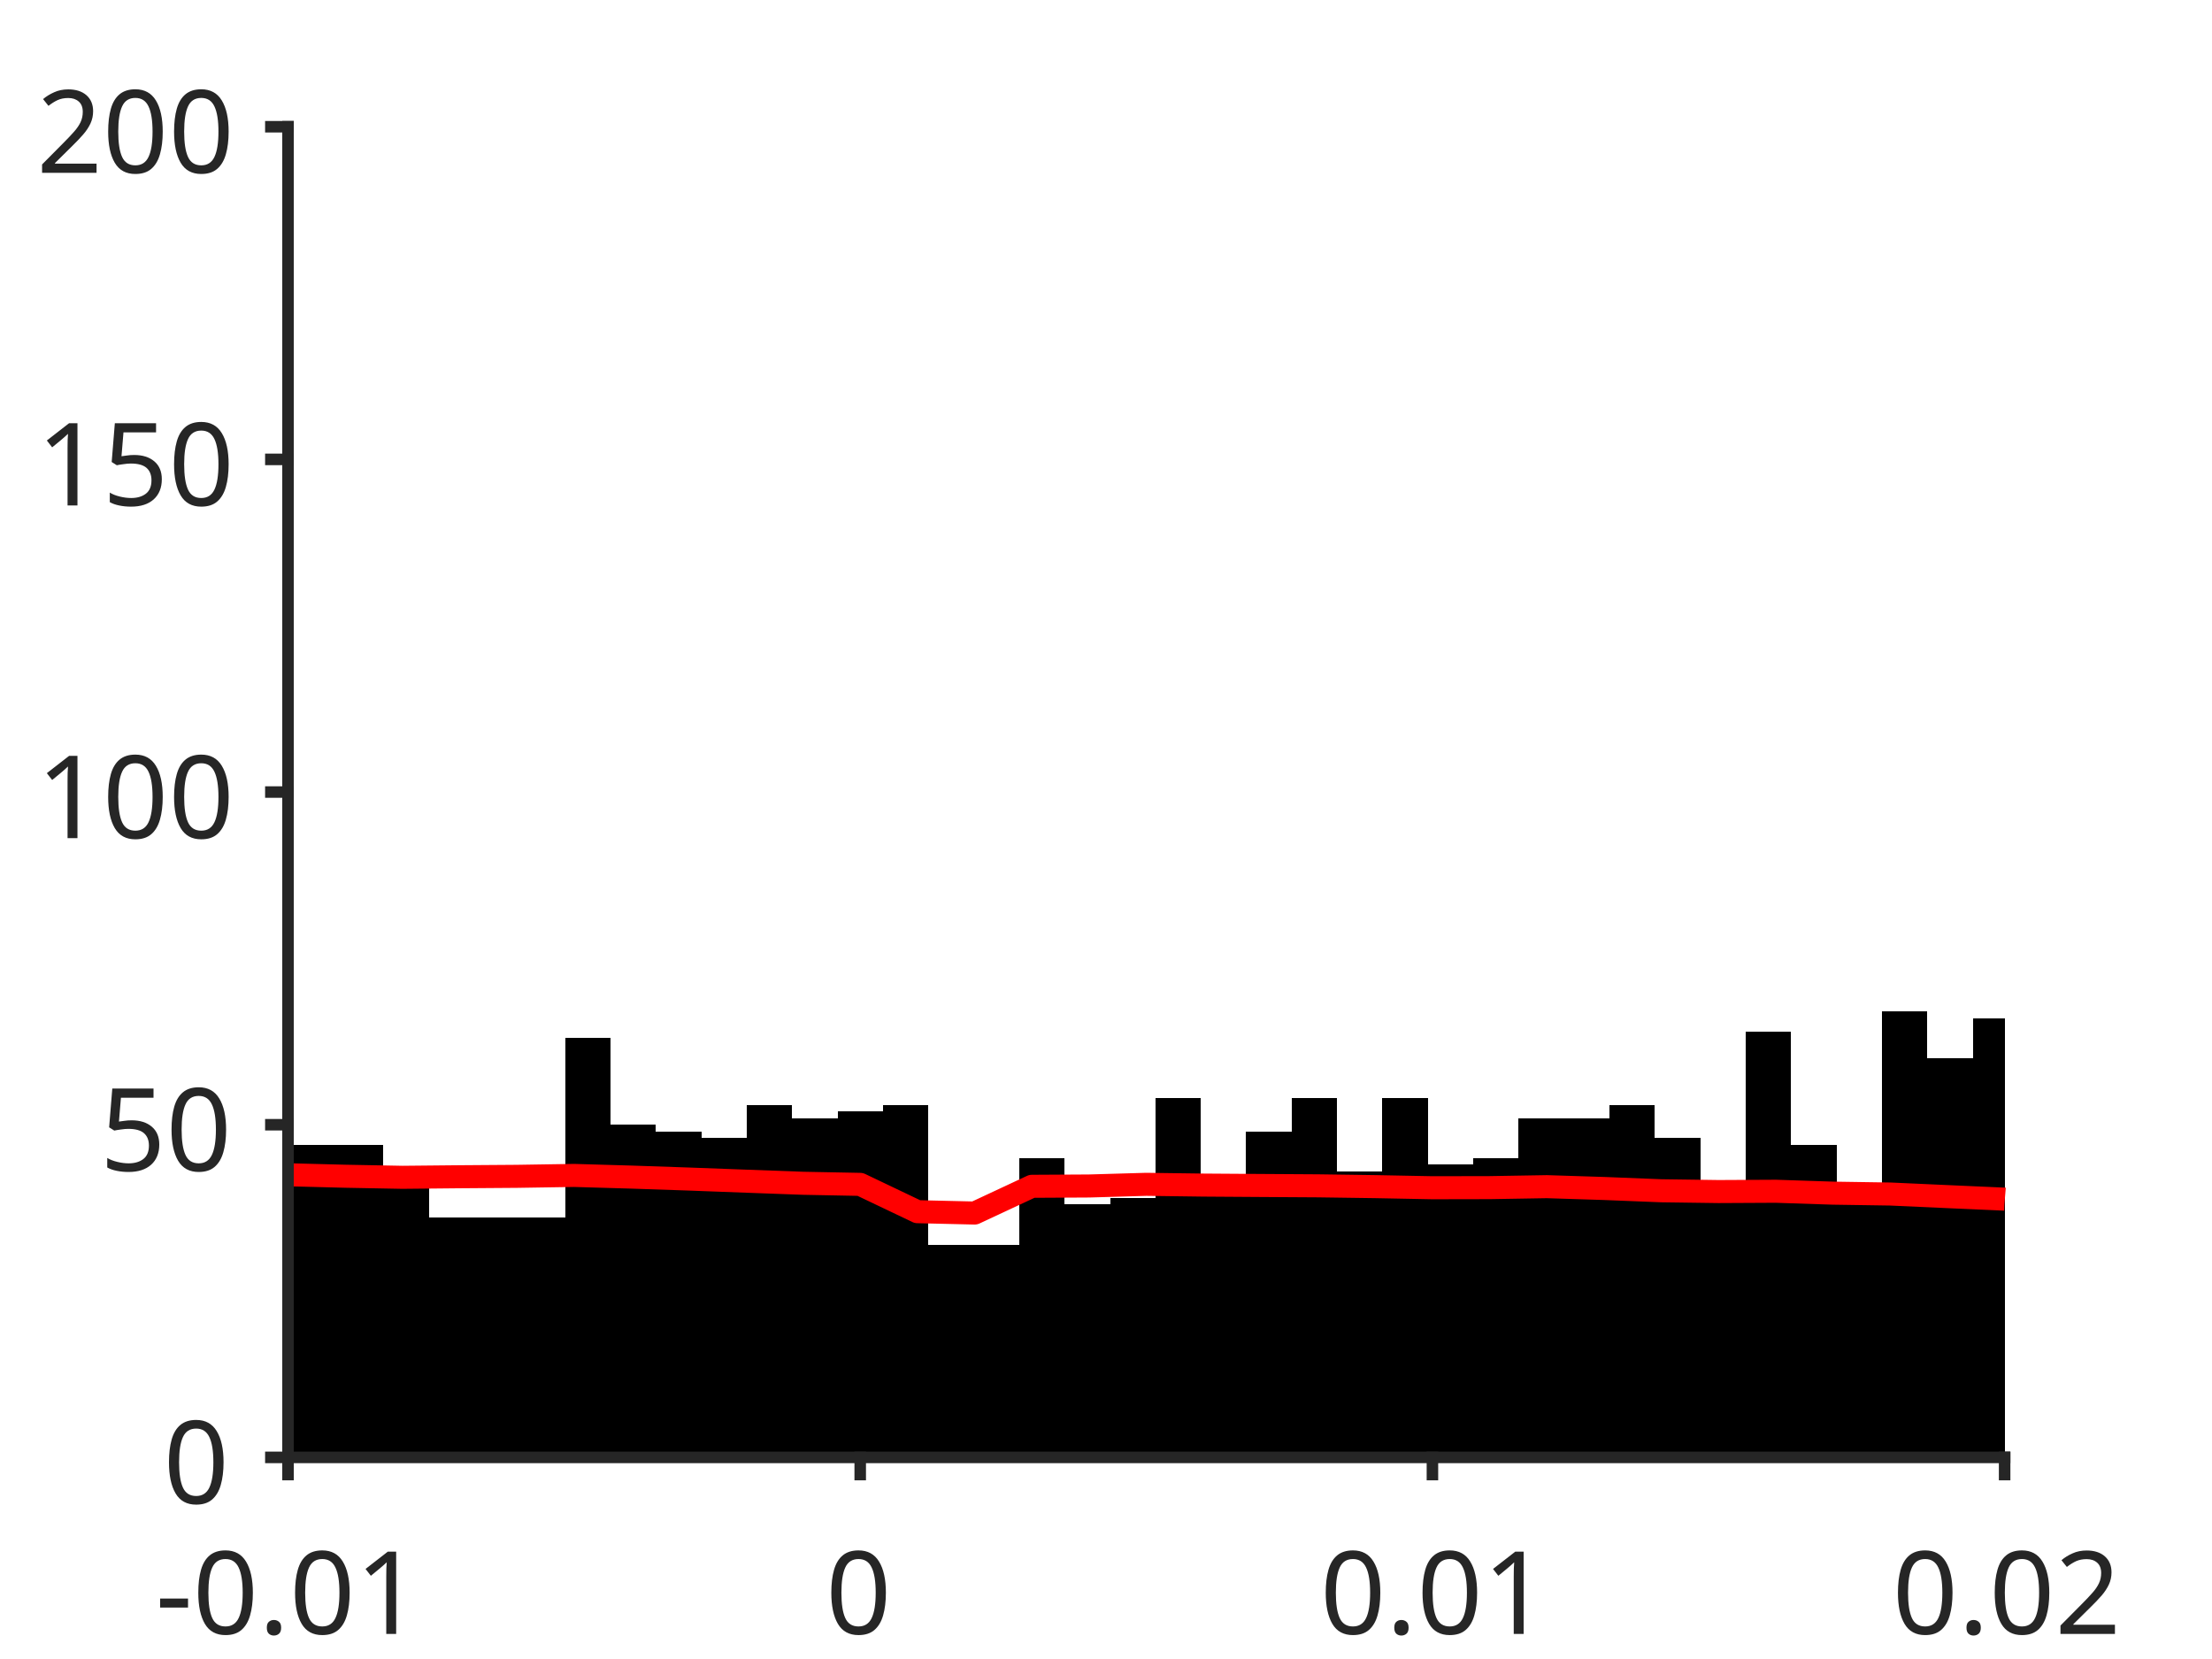
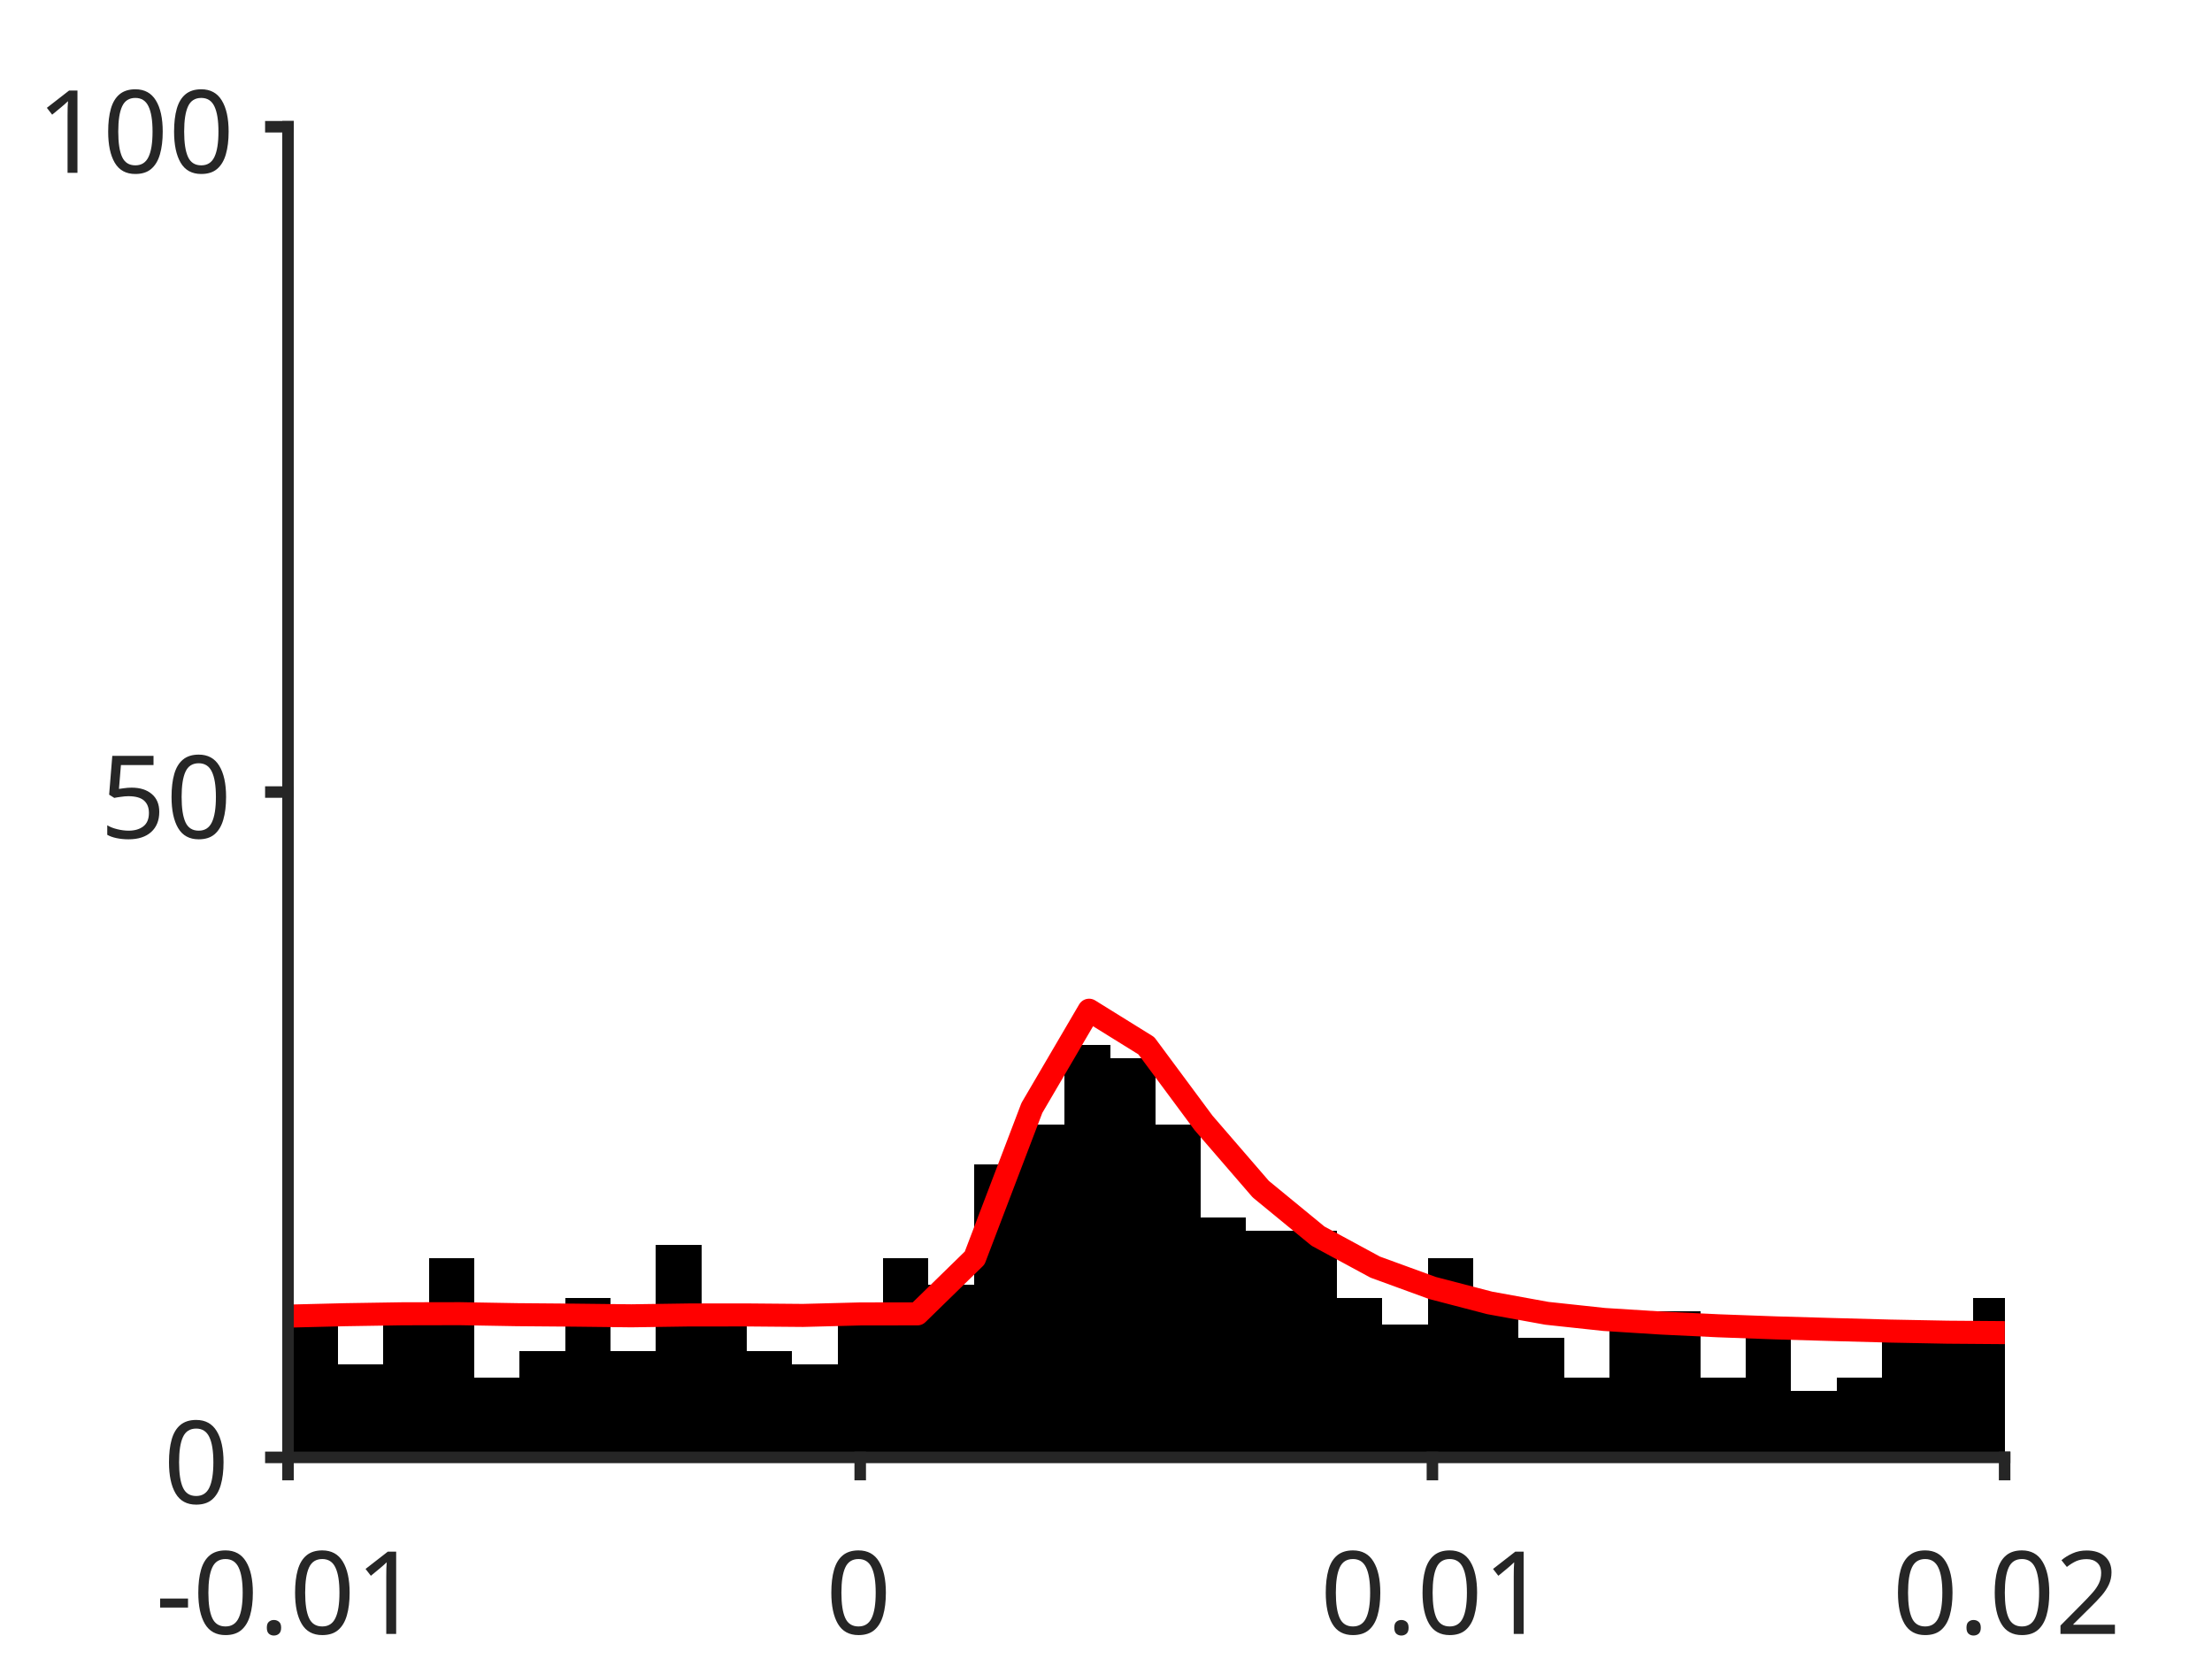
<svg xmlns="http://www.w3.org/2000/svg" style="fill-opacity:1; color-rendering:auto; color-interpolation:auto; text-rendering:auto; stroke:black; stroke-linecap:square; stroke-miterlimit:10; shape-rendering:auto; stroke-opacity:1; fill:black; stroke-dasharray:none; font-weight:normal; stroke-width:1; font-family:'Dialog'; font-style:normal; stroke-linejoin:miter; font-size:12px; stroke-dashoffset:0; image-rendering:auto;" width="384" height="288">
  <defs id="genericDefs" />
  <g>
    <defs id="defs1">
      <clipPath clipPathUnits="userSpaceOnUse" id="clipPath1">
        <path d="M0 0 L384 0 L384 288 L0 288 L0 0 Z" />
      </clipPath>
      <font horiz-adv-x="75.0" id="font1">
        <font-face ascent="100.537" descent="21.973" units-per-em="100" style="font-style:normal; font-family:SansSerif; font-weight:normal;" />
        <missing-glyph horiz-adv-x="75.0" d="M12.5 0 L12.5 62.5 L62.5 62.5 L62.5 0 L12.5 0 ZM14.062 1.562 L60.938 1.562 L60.938 60.938 L14.062 60.938 L14.062 1.562 Z" />
        <glyph unicode="1" horiz-adv-x="55.615" d="M37.25 0 L28.469 0 L28.469 56 Q25.297 52.984 20.141 49.953 Q14.984 46.922 10.891 45.406 L10.891 53.906 Q18.266 57.375 23.781 62.305 Q29.297 67.234 31.594 71.875 L37.25 71.875 L37.25 0 Z" />
        <glyph unicode="." horiz-adv-x="27.783" d="M9.078 0 L9.078 10.016 L19.094 10.016 L19.094 0 L9.078 0 Z" />
        <glyph unicode="0" horiz-adv-x="55.615" d="M4.156 35.297 Q4.156 48 6.766 55.742 Q9.375 63.484 14.523 67.68 Q19.672 71.875 27.484 71.875 Q33.25 71.875 37.594 69.555 Q41.938 67.234 44.773 62.867 Q47.609 58.5 49.219 52.227 Q50.828 45.953 50.828 35.297 Q50.828 22.703 48.242 14.969 Q45.656 7.234 40.508 3.008 Q35.359 -1.219 27.484 -1.219 Q17.141 -1.219 11.234 6.203 Q4.156 15.141 4.156 35.297 ZM13.188 35.297 Q13.188 17.672 17.312 11.836 Q21.438 6 27.484 6 Q33.547 6 37.672 11.859 Q41.797 17.719 41.797 35.297 Q41.797 52.984 37.672 58.789 Q33.547 64.594 27.391 64.594 Q21.344 64.594 17.719 59.469 Q13.188 52.938 13.188 35.297 Z" />
        <glyph unicode="-" horiz-adv-x="33.301" d="M3.172 21.484 L3.172 30.328 L30.172 30.328 L30.172 21.484 L3.172 21.484 Z" />
        <glyph unicode="2" horiz-adv-x="55.615" d="M50.344 8.453 L50.344 0 L3.031 0 Q2.938 3.172 4.047 6.109 Q5.859 10.938 9.836 15.625 Q13.812 20.312 21.344 26.469 Q33.016 36.031 37.117 41.625 Q41.219 47.219 41.219 52.203 Q41.219 57.422 37.477 61.008 Q33.734 64.594 27.734 64.594 Q21.391 64.594 17.578 60.789 Q13.766 56.984 13.719 50.25 L4.688 51.172 Q5.609 61.281 11.664 66.578 Q17.719 71.875 27.938 71.875 Q38.234 71.875 44.242 66.164 Q50.25 60.453 50.25 52 Q50.25 47.703 48.492 43.555 Q46.734 39.406 42.656 34.812 Q38.578 30.219 29.109 22.219 Q21.188 15.578 18.945 13.211 Q16.703 10.844 15.234 8.453 L50.344 8.453 Z" />
        <glyph unicode="5" horiz-adv-x="55.615" d="M4.156 18.75 L13.375 19.531 Q14.406 12.797 18.141 9.398 Q21.875 6 27.156 6 Q33.5 6 37.891 10.789 Q42.281 15.578 42.281 23.484 Q42.281 31 38.062 35.352 Q33.844 39.703 27 39.703 Q22.75 39.703 19.336 37.773 Q15.922 35.844 13.969 32.766 L5.719 33.844 L12.641 70.609 L48.25 70.609 L48.25 62.203 L19.672 62.203 L15.828 42.969 Q22.266 47.469 29.344 47.469 Q38.719 47.469 45.164 40.969 Q51.609 34.469 51.609 24.266 Q51.609 14.547 45.953 7.469 Q39.062 -1.219 27.156 -1.219 Q17.391 -1.219 11.211 4.25 Q5.031 9.719 4.156 18.75 Z" />
      </font>
    </defs>
    <g style="fill:white; stroke:white;">
      <rect x="0" y="0" width="384" style="clip-path:url(#clipPath1); stroke:none;" height="288" />
    </g>
    <g style="fill:white; text-rendering:optimizeSpeed; color-rendering:optimizeSpeed; image-rendering:optimizeSpeed; shape-rendering:crispEdges; stroke:white; color-interpolation:sRGB;">
      <rect x="0" width="384" height="288" y="0" style="stroke:none;" />
      <path style="stroke:none;" d="M50 253 L348 253 L348 22 L50 22 Z" />
    </g>
    <g style="stroke-linecap:butt; fill:rgb(38,38,38); text-rendering:geometricPrecision; image-rendering:optimizeQuality; color-rendering:optimizeQuality; stroke-linejoin:round; stroke:rgb(38,38,38); color-interpolation:linearRGB; stroke-width:0.667;">
      <line y2="253" style="fill:none;" x1="50" x2="348" y1="253" />
    </g>
    <g style="text-rendering:optimizeSpeed; shape-rendering:crispEdges; color-interpolation:sRGB; color-rendering:optimizeSpeed; image-rendering:optimizeSpeed;">
-       <path style="stroke:none;" d="M50.788 253 L50.788 210.265 L49.965 210.265 L49.965 253 ZM58.672 198.715 L50.788 198.715 L50.788 253 L58.672 253 L66.555 253 L66.555 198.715 ZM74.439 253 L74.439 205.645 L66.555 205.645 L66.555 253 ZM82.323 211.42 L74.439 211.42 L74.439 253 L82.323 253 L90.206 253 L98.09 253 L98.09 211.42 L90.206 211.42 ZM105.974 253 L105.974 180.235 L98.09 180.235 L98.09 253 ZM113.857 253 L113.857 195.25 L105.974 195.25 L105.974 253 ZM121.741 253 L121.741 196.405 L113.857 196.405 L113.857 253 ZM129.624 253 L129.624 197.56 L121.741 197.56 L121.741 253 ZM137.508 253 L137.508 191.785 L129.624 191.785 L129.624 253 ZM145.392 253 L145.392 194.095 L137.508 194.095 L137.508 253 ZM153.275 253 L153.275 192.94 L145.392 192.94 L145.392 253 ZM161.159 253 L161.159 191.785 L153.275 191.785 L153.275 253 ZM169.042 216.04 L161.159 216.04 L161.159 253 L169.042 253 L176.926 253 L176.926 216.04 ZM184.81 253 L184.81 201.025 L176.926 201.025 L176.926 253 ZM192.693 253 L192.693 209.11 L184.81 209.11 L184.81 253 ZM200.577 253 L200.577 207.955 L192.693 207.955 L192.693 253 ZM208.46 253 L208.46 190.63 L200.577 190.63 L200.577 253 ZM216.344 253 L216.344 204.49 L208.46 204.49 L208.46 253 ZM224.227 253 L224.227 196.405 L216.344 196.405 L216.344 253 ZM232.111 253 L232.111 190.63 L224.227 190.63 L224.227 253 ZM239.995 253 L239.995 203.335 L232.111 203.335 L232.111 253 ZM247.878 253 L247.878 190.63 L239.995 190.63 L239.995 253 ZM255.762 253 L255.762 202.18 L247.878 202.18 L247.878 253 ZM263.646 253 L263.646 201.025 L255.762 201.025 L255.762 253 ZM271.529 194.095 L263.646 194.095 L263.646 253 L271.529 253 L279.413 253 L279.413 194.095 ZM287.296 253 L287.296 191.785 L279.413 191.785 L279.413 253 ZM295.18 253 L295.18 197.56 L287.296 197.56 L287.296 253 ZM303.063 253 L303.063 206.8 L295.18 206.8 L295.18 253 ZM310.947 253 L310.947 179.08 L303.063 179.08 L303.063 253 ZM318.831 253 L318.831 198.715 L310.947 198.715 L310.947 253 ZM326.714 253 L326.714 206.8 L318.831 206.8 L318.831 253 ZM334.598 253 L334.598 175.615 L326.714 175.615 L326.714 253 ZM342.481 253 L342.481 183.7 L334.598 183.7 L334.598 253 ZM348.036 176.77 L342.481 176.77 L342.481 253 L348.036 253 Z" />
+       <path style="stroke:none;" d="M50.788 253 L50.788 236.83 L49.965 236.83 L49.965 253 ZM58.672 253 L58.672 227.59 L50.788 227.59 L50.788 253 ZM66.555 253 L66.555 236.83 L58.672 236.83 L58.672 253 ZM74.439 253 L74.439 227.59 L66.555 227.59 L66.555 253 ZM82.323 253 L82.323 218.35 L74.439 218.35 L74.439 253 ZM90.206 253 L90.206 239.14 L82.323 239.14 L82.323 253 ZM98.09 253 L98.09 234.52 L90.206 234.52 L90.206 253 ZM105.974 253 L105.974 225.28 L98.09 225.28 L98.09 253 ZM113.857 253 L113.857 234.52 L105.974 234.52 L105.974 253 ZM121.741 253 L121.741 216.04 L113.857 216.04 L113.857 253 ZM129.624 253 L129.624 227.59 L121.741 227.59 L121.741 253 ZM137.508 253 L137.508 234.52 L129.624 234.52 L129.624 253 ZM145.392 253 L145.392 236.83 L137.508 236.83 L137.508 253 ZM153.275 253 L153.275 227.59 L145.392 227.59 L145.392 253 ZM161.159 253 L161.159 218.35 L153.275 218.35 L153.275 253 ZM169.042 253 L169.042 222.97 L161.159 222.97 L161.159 253 ZM176.926 253 L176.926 202.18 L169.042 202.18 L169.042 253 ZM184.81 253 L184.81 195.25 L176.926 195.25 L176.926 253 ZM192.693 253 L192.693 181.39 L184.81 181.39 L184.81 253 ZM200.577 253 L200.577 183.7 L192.693 183.7 L192.693 253 ZM208.46 253 L208.46 195.25 L200.577 195.25 L200.577 253 ZM216.344 253 L216.344 211.42 L208.46 211.42 L208.46 253 ZM224.227 213.73 L216.344 213.73 L216.344 253 L224.227 253 L232.111 253 L232.111 213.73 ZM239.995 253 L239.995 225.28 L232.111 225.28 L232.111 253 ZM247.878 253 L247.878 229.9 L239.995 229.9 L239.995 253 ZM255.762 253 L255.762 218.35 L247.878 218.35 L247.878 253 ZM263.646 253 L263.646 225.28 L255.762 225.28 L255.762 253 ZM271.529 253 L271.529 232.21 L263.646 232.21 L263.646 253 ZM279.413 253 L279.413 239.14 L271.529 239.14 L271.529 253 ZM287.296 253 L287.296 229.9 L279.413 229.9 L279.413 253 ZM295.18 253 L295.18 227.59 L287.296 227.59 L287.296 253 ZM303.063 253 L303.063 239.14 L295.18 239.14 L295.18 253 ZM310.947 253 L310.947 232.21 L303.063 232.21 L303.063 253 ZM318.831 253 L318.831 241.45 L310.947 241.45 L310.947 253 ZM326.714 253 L326.714 239.14 L318.831 239.14 L318.831 253 ZM334.598 253 L334.598 229.9 L326.714 229.9 L326.714 253 ZM342.481 253 L342.481 232.21 L334.598 232.21 L334.598 253 ZM348.036 225.28 L342.481 225.28 L342.481 253 L348.036 253 Z" />
    </g>
    <g style="stroke-linecap:butt; fill:red; text-rendering:geometricPrecision; image-rendering:optimizeQuality; color-rendering:optimizeQuality; stroke-linejoin:round; stroke:red; color-interpolation:linearRGB; stroke-width:4;">
-       <path d="M348.036 208.176 L348 208.173 L338.067 207.73 L328.133 207.281 L318.2 207.13 L308.267 206.801 L298.333 206.852 L288.4 206.715 L278.467 206.319 L268.533 206.004 L258.6 206.171 L248.667 206.19 L238.733 205.998 L228.8 205.858 L218.867 205.797 L208.933 205.73 L199 205.597 L189.067 205.886 L179.133 205.941 L169.2 210.581 L159.267 210.347 L149.333 205.606 L139.4 205.414 L129.467 205.05 L119.533 204.679 L109.6 204.341 L99.667 204.053 L89.733 204.21 L79.8 204.282 L69.867 204.379 L59.933 204.193 L50 203.936 L49.965 203.938" style="fill:none; fill-rule:evenodd;" />
+       <path d="M348.036 231.342 L348 231.342 L338.067 231.266 L328.133 231.074 L318.2 230.805 L308.267 230.518 L298.333 230.155 L288.4 229.68 L278.467 229.055 L268.533 227.988 L258.6 226.181 L248.667 223.592 L238.733 219.968 L228.8 214.587 L218.867 206.431 L208.933 194.933 L199 181.538 L189.067 175.372 L179.133 192.335 L169.2 218.388 L159.267 228.083 L149.333 228.098 L139.4 228.356 L129.467 228.27 L119.533 228.277 L109.6 228.423 L99.667 228.308 L89.733 228.226 L79.8 228.051 L69.867 228.071 L59.933 228.229 L50 228.476 L49.965 228.477" style="fill:none; fill-rule:evenodd;" />
    </g>
    <g style="fill:rgb(38,38,38); text-rendering:geometricPrecision; image-rendering:optimizeQuality; color-rendering:optimizeQuality; stroke-linejoin:round; stroke:rgb(38,38,38); color-interpolation:linearRGB; stroke-width:2;">
      <line y2="253" style="fill:none;" x1="50" x2="348" y1="253" />
      <line y2="255.98" style="fill:none;" x1="50" x2="50" y1="253" />
      <line y2="255.98" style="fill:none;" x1="149.333" x2="149.333" y1="253" />
      <line y2="255.98" style="fill:none;" x1="248.667" x2="248.667" y1="253" />
      <line y2="255.98" style="fill:none;" x1="348" x2="348" y1="253" />
    </g>
    <g transform="translate(50,262.6467)" style="font-size:20px; fill:rgb(38,38,38); text-rendering:geometricPrecision; image-rendering:optimizeQuality; color-rendering:optimizeQuality; font-family:'SansSerif'; stroke:rgb(38,38,38); color-interpolation:linearRGB;">
      <text x="-23" xml:space="preserve" y="21" style="stroke:none;">-0.01</text>
    </g>
    <g transform="translate(149.3333,262.6467)" style="font-size:20px; fill:rgb(38,38,38); text-rendering:geometricPrecision; image-rendering:optimizeQuality; color-rendering:optimizeQuality; font-family:'SansSerif'; stroke:rgb(38,38,38); color-interpolation:linearRGB;">
      <text x="-6" xml:space="preserve" y="21" style="stroke:none;">0</text>
    </g>
    <g transform="translate(248.6667,262.6467)" style="font-size:20px; fill:rgb(38,38,38); text-rendering:geometricPrecision; image-rendering:optimizeQuality; color-rendering:optimizeQuality; font-family:'SansSerif'; stroke:rgb(38,38,38); color-interpolation:linearRGB;">
      <text x="-19.5" xml:space="preserve" y="21" style="stroke:none;">0.01</text>
    </g>
    <g transform="translate(348,262.6467)" style="font-size:20px; fill:rgb(38,38,38); text-rendering:geometricPrecision; image-rendering:optimizeQuality; color-rendering:optimizeQuality; font-family:'SansSerif'; stroke:rgb(38,38,38); color-interpolation:linearRGB;">
      <text x="-19.5" xml:space="preserve" y="21" style="stroke:none;">0.02</text>
    </g>
    <g style="fill:rgb(38,38,38); text-rendering:geometricPrecision; image-rendering:optimizeQuality; color-rendering:optimizeQuality; stroke-linejoin:round; stroke:rgb(38,38,38); color-interpolation:linearRGB; stroke-width:2;">
      <line y2="22" style="fill:none;" x1="50" x2="50" y1="253" />
      <line y2="253" style="fill:none;" x1="50" x2="47.02" y1="253" />
-       <line y2="195.25" style="fill:none;" x1="50" x2="47.02" y1="195.25" />
      <line y2="137.5" style="fill:none;" x1="50" x2="47.02" y1="137.5" />
-       <line y2="79.75" style="fill:none;" x1="50" x2="47.02" y1="79.75" />
      <line y2="22" style="fill:none;" x1="50" x2="47.02" y1="22" />
    </g>
    <g transform="translate(40.3533,253)" style="font-size:20px; fill:rgb(38,38,38); text-rendering:geometricPrecision; image-rendering:optimizeQuality; color-rendering:optimizeQuality; font-family:'SansSerif'; stroke:rgb(38,38,38); color-interpolation:linearRGB;">
      <text x="-12" xml:space="preserve" y="8" style="stroke:none;">0</text>
    </g>
-     <g transform="translate(40.3533,195.25)" style="font-size:20px; fill:rgb(38,38,38); text-rendering:geometricPrecision; image-rendering:optimizeQuality; color-rendering:optimizeQuality; font-family:'SansSerif'; stroke:rgb(38,38,38); color-interpolation:linearRGB;">
+     <g transform="translate(40.3533,137.5)" style="font-size:20px; fill:rgb(38,38,38); text-rendering:geometricPrecision; image-rendering:optimizeQuality; color-rendering:optimizeQuality; font-family:'SansSerif'; stroke:rgb(38,38,38); color-interpolation:linearRGB;">
      <text x="-23" xml:space="preserve" y="8" style="stroke:none;">50</text>
    </g>
-     <g transform="translate(40.3533,137.5)" style="font-size:20px; fill:rgb(38,38,38); text-rendering:geometricPrecision; image-rendering:optimizeQuality; color-rendering:optimizeQuality; font-family:'SansSerif'; stroke:rgb(38,38,38); color-interpolation:linearRGB;">
+     <g transform="translate(40.3533,22)" style="font-size:20px; fill:rgb(38,38,38); text-rendering:geometricPrecision; image-rendering:optimizeQuality; color-rendering:optimizeQuality; font-family:'SansSerif'; stroke:rgb(38,38,38); color-interpolation:linearRGB;">
      <text x="-34" xml:space="preserve" y="8" style="stroke:none;">100</text>
-     </g>
-     <g transform="translate(40.3533,79.75)" style="font-size:20px; fill:rgb(38,38,38); text-rendering:geometricPrecision; image-rendering:optimizeQuality; color-rendering:optimizeQuality; font-family:'SansSerif'; stroke:rgb(38,38,38); color-interpolation:linearRGB;">
-       <text x="-34" xml:space="preserve" y="8" style="stroke:none;">150</text>
-     </g>
-     <g transform="translate(40.3533,22)" style="font-size:20px; fill:rgb(38,38,38); text-rendering:geometricPrecision; image-rendering:optimizeQuality; color-rendering:optimizeQuality; font-family:'SansSerif'; stroke:rgb(38,38,38); color-interpolation:linearRGB;">
-       <text x="-34" xml:space="preserve" y="8" style="stroke:none;">200</text>
    </g>
  </g>
</svg>
